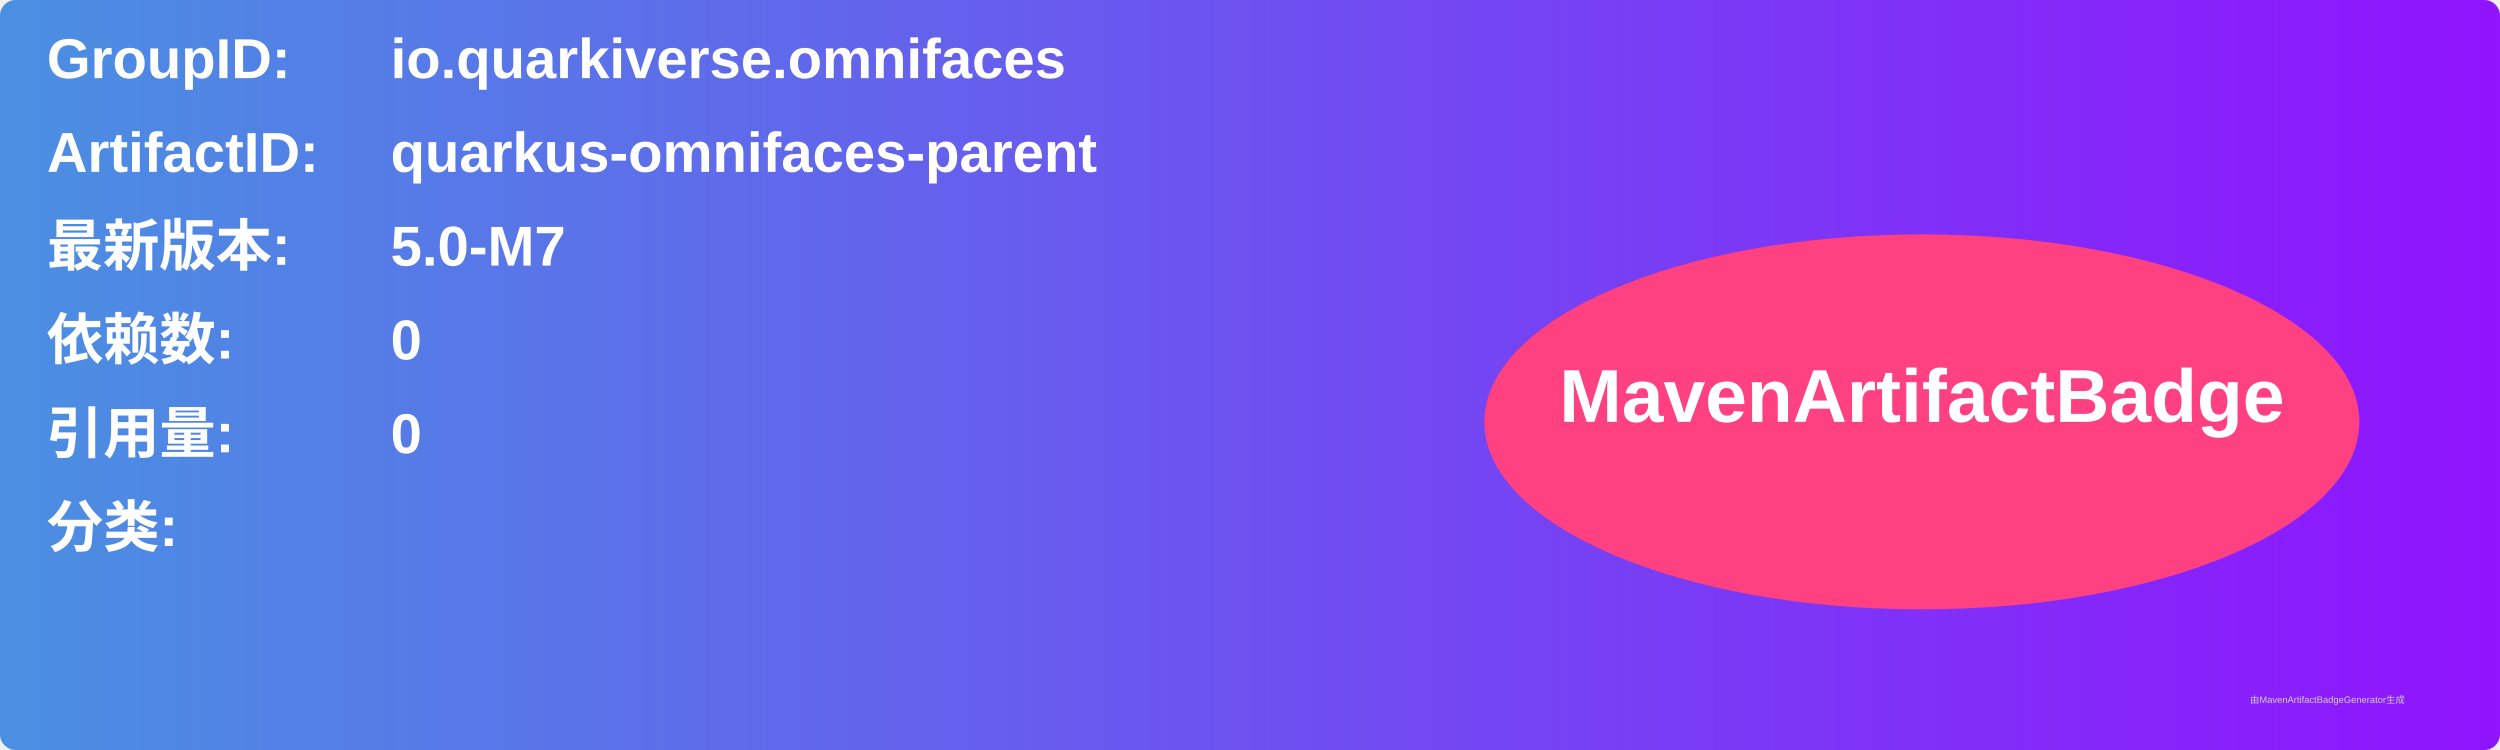
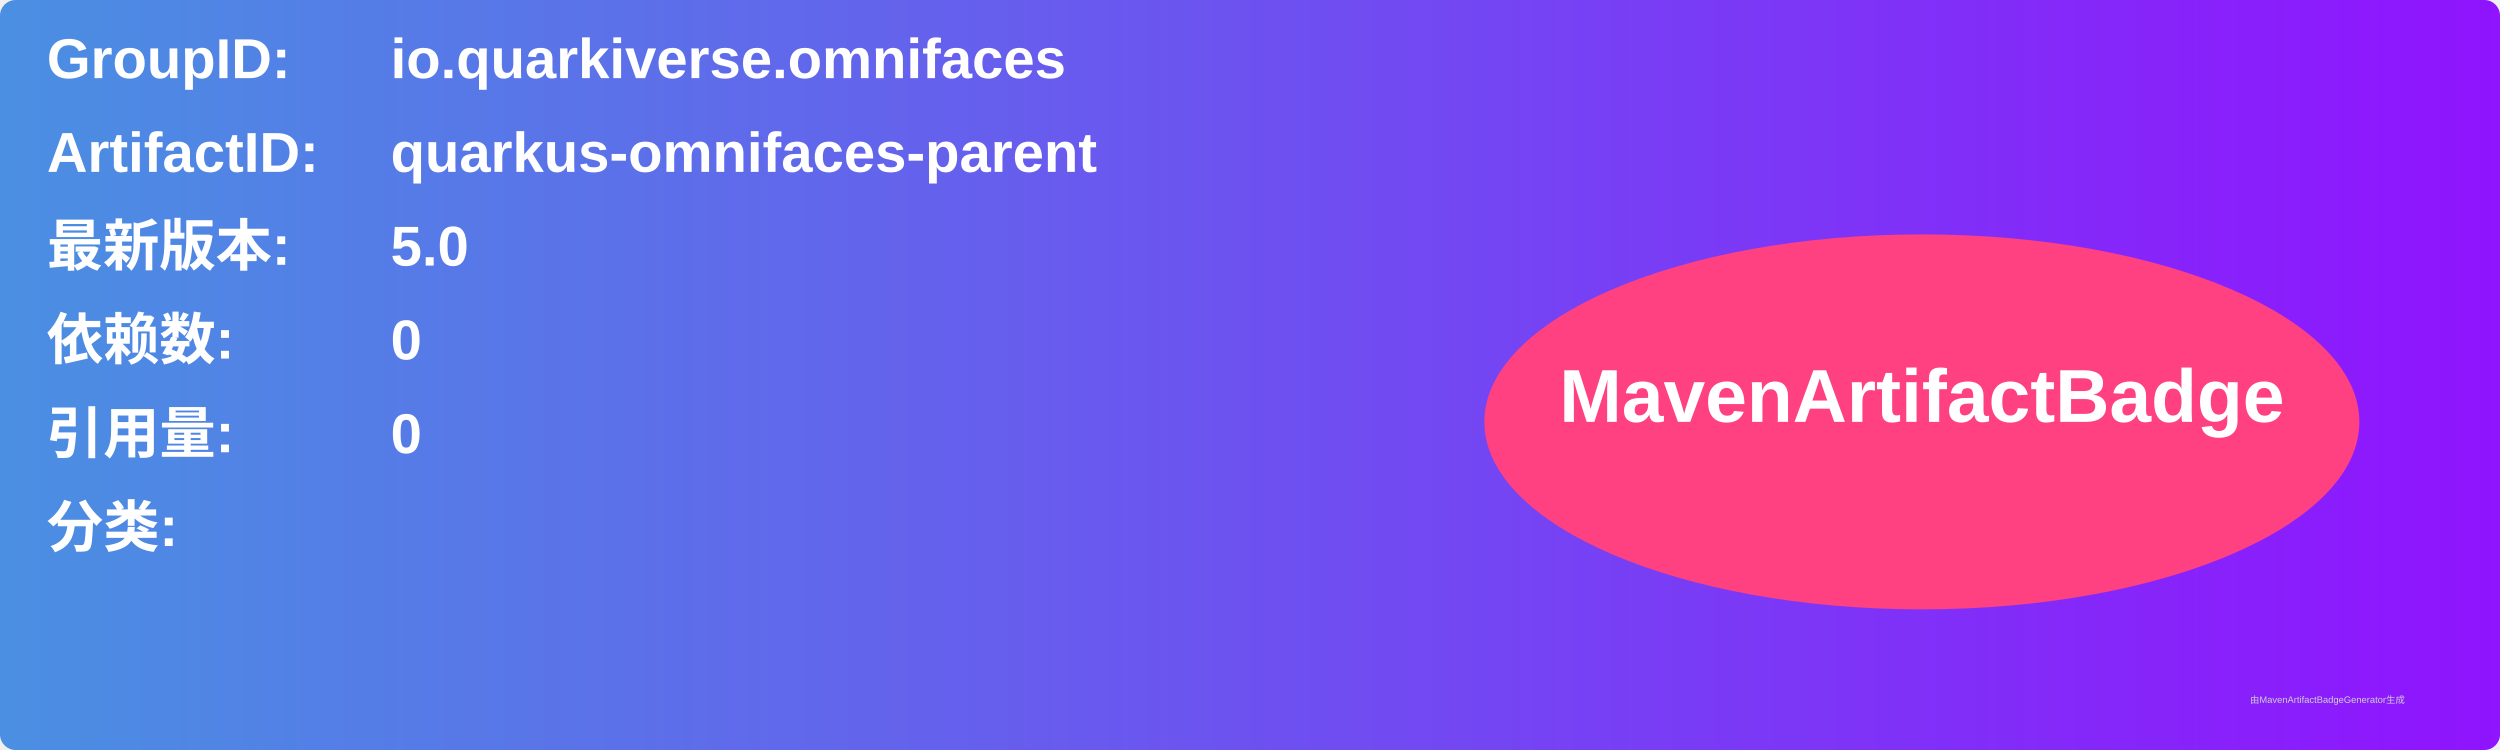
<svg xmlns="http://www.w3.org/2000/svg" width="800" height="240" viewBox="0 0 800 240">
  <linearGradient id="grad" x1="0%" y1="0%" x2="100%" y2="0%">
    <stop offset="0%" stop-color="#4a90e2" />
    <stop offset="100%" stop-color="#9013fe" />
  </linearGradient>
  <rect width="100%" height="100%" rx="5" ry="5" fill="url(#grad)" />
  <g transform="translate(15, 15)">
    <text x="0" y="10" font-family="Arial" font-size="18" fill="white" font-weight="bold" width="260">GroupID:</text>
    <text x="110" y="10" font-family="Arial" font-size="18" fill="white" font-weight="bold" width="460">io.quarkiverse.omnifaces</text>
    <text x="0" y="40" font-family="Arial" font-size="18" fill="white" font-weight="bold" width="260">ArtifactID:</text>
    <text x="110" y="40" font-family="Arial" font-size="18" fill="white" font-weight="bold" width="460">quarkus-omnifaces-parent</text>
    <text x="0" y="70" font-family="Arial" font-size="18" fill="white" font-weight="bold">最新版本:</text>
    <text x="110" y="70" font-family="Arial" font-size="18" fill="white" font-weight="bold">
-       <tspan font-weight="bold">5.0-M7</tspan>
+       <tspan font-weight="bold">5.0</tspan>
    </text>
    <text x="0" y="100" font-family="Arial" font-size="18" fill="white" font-weight="bold">依赖数: </text>
    <text x="110" y="100" font-family="Arial" font-size="18" fill="white">
      <tspan font-weight="bold">0</tspan>
    </text>
    <text x="0" y="130" font-family="Arial" font-size="18" fill="white" font-weight="bold">引用量: </text>
    <text x="110" y="130" font-family="Arial" font-size="18" fill="white">
      <tspan font-weight="bold">0</tspan>
    </text>
    <text x="0" y="160" font-family="Arial" font-size="18" fill="white" font-weight="bold">分类:</text>
    <text x="10" y="190" font-family="Arial" font-size="10" fill="white">
      <tspan font-weight="bold" />
    </text>
    <ellipse cx="600" cy="120" rx="140" ry="60" fill="#ff4081" />
    <text x="600" y="120" text-anchor="middle" font-family="Arial" font-size="24" fill="white" font-weight="bold">MavenArtifactBadge</text>
  </g>
  <text x="720" y="225" font-family="Arial" font-size="3" fill="#d0d0d0">由MavenArtifactBadgeGenerator生成</text>
</svg>
